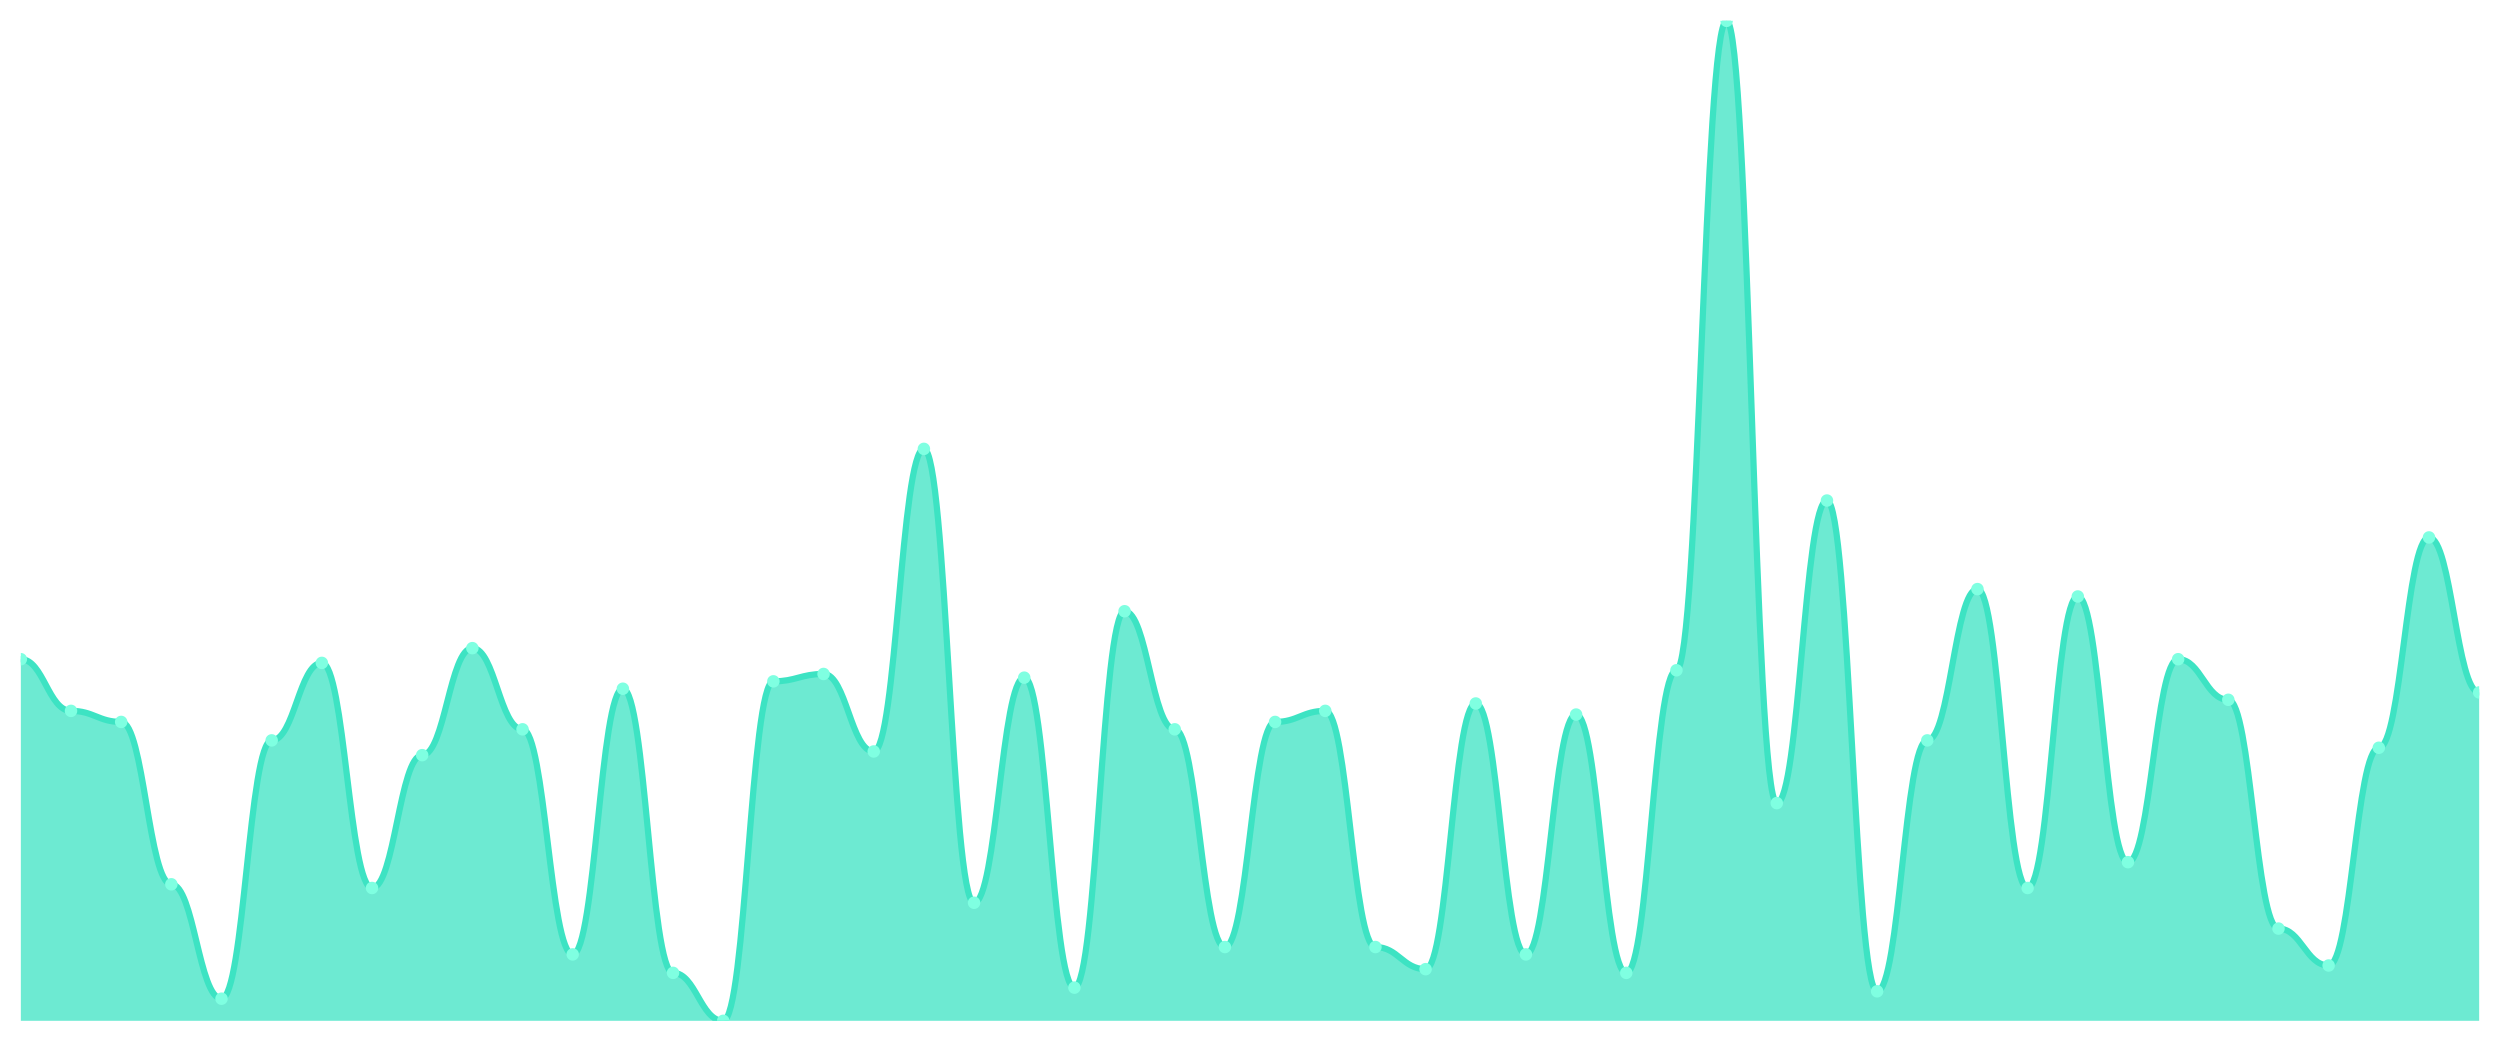
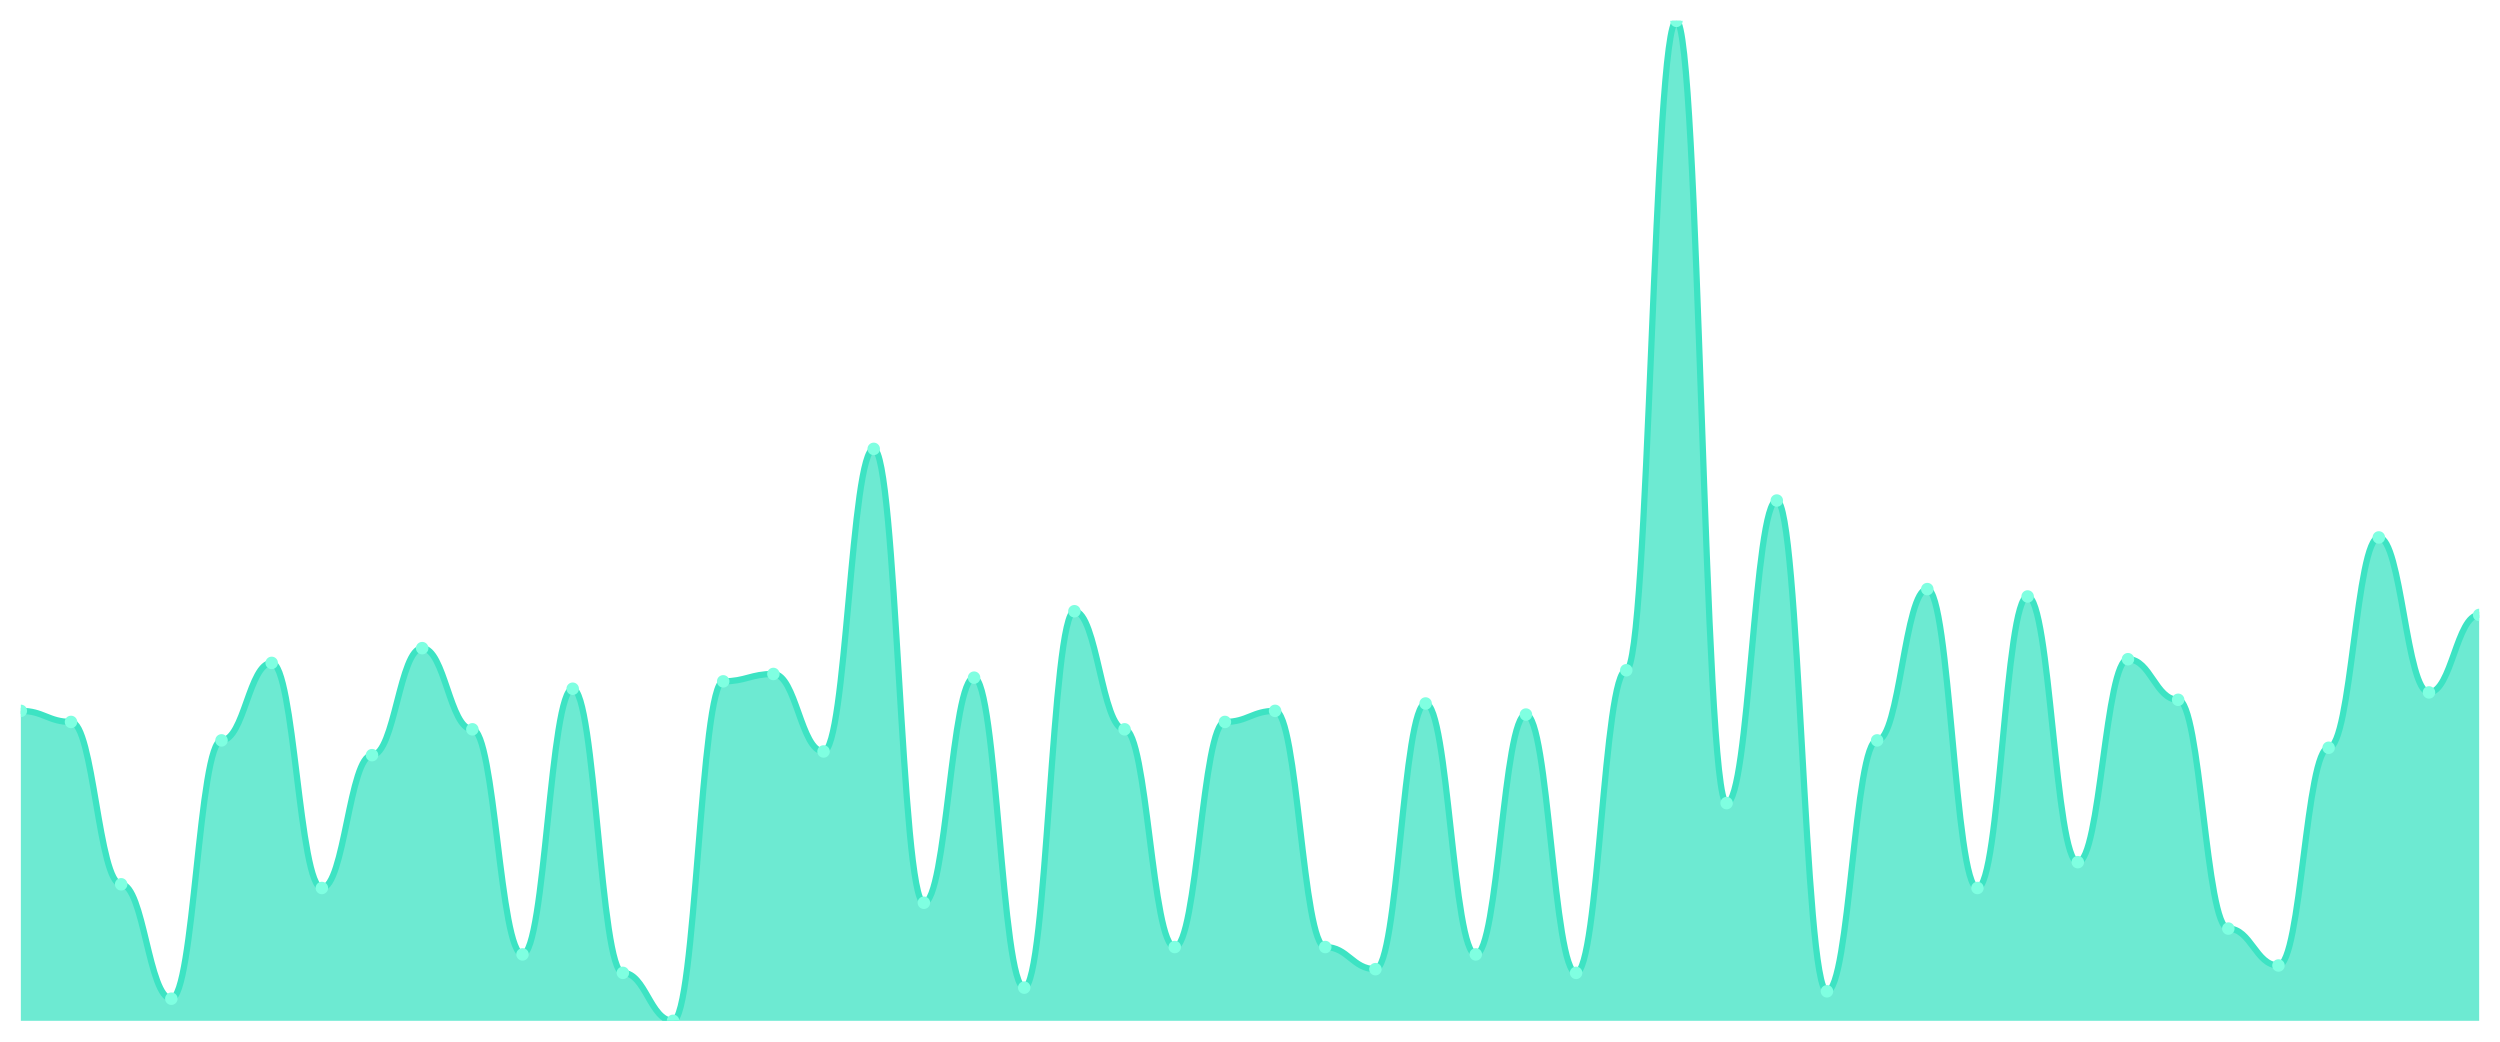
<svg xmlns="http://www.w3.org/2000/svg" viewBox="0 0 1200 500" width="1200" height="500">
  <defs>
    <clipPath id="c">
      <rect x="10" y="10" width="1180" height="480" />
    </clipPath>
  </defs>
  <rect width="1200" height="500" fill="none" />
  <g clip-path="url(#c)">
-     <path d="M 10,490 L 10,316.421 C 20.837,316.421 23.245,341.218 34.082,341.218 C 44.918,341.218 47.327,346.531 58.163,346.531 C 69,346.531 71.408,424.465 82.245,424.465 C 93.082,424.465 95.49,479.373 106.327,479.373 C 117.163,479.373 119.571,355.387 130.408,355.387 C 141.245,355.387 143.653,318.192 154.49,318.192 C 165.327,318.192 167.735,426.236 178.571,426.236 C 189.408,426.236 191.816,362.472 202.653,362.472 C 213.49,362.472 215.898,311.107 226.735,311.107 C 237.571,311.107 239.98,350.074 250.816,350.074 C 261.653,350.074 264.061,458.118 274.898,458.118 C 285.735,458.118 288.143,330.59 298.98,330.59 C 309.816,330.59 312.224,466.974 323.061,466.974 C 333.898,466.974 336.306,490 347.143,490 C 357.98,490 360.388,327.048 371.224,327.048 C 382.061,327.048 384.469,323.506 395.306,323.506 C 406.143,323.506 408.551,360.701 419.388,360.701 C 430.224,360.701 432.633,215.461 443.469,215.461 C 454.306,215.461 456.714,433.321 467.551,433.321 C 478.388,433.321 480.796,325.277 491.633,325.277 C 502.469,325.277 504.878,474.059 515.714,474.059 C 526.551,474.059 528.959,293.395 539.796,293.395 C 550.633,293.395 553.041,350.074 563.878,350.074 C 574.714,350.074 577.122,454.576 587.959,454.576 C 598.796,454.576 601.204,346.531 612.041,346.531 C 622.878,346.531 625.286,341.218 636.122,341.218 C 646.959,341.218 649.367,454.576 660.204,454.576 C 671.041,454.576 673.449,465.203 684.286,465.203 C 695.122,465.203 697.531,337.675 708.367,337.675 C 719.204,337.675 721.612,458.118 732.449,458.118 C 743.286,458.118 745.694,342.989 756.531,342.989 C 767.367,342.989 769.776,466.974 780.612,466.974 C 791.449,466.974 793.857,321.734 804.694,321.734 C 815.531,321.734 817.939,10 828.776,10 C 839.612,10 842.02,385.498 852.857,385.498 C 863.694,385.498 866.102,240.258 876.939,240.258 C 887.776,240.258 890.184,475.83 901.02,475.83 C 911.857,475.83 914.265,355.387 925.102,355.387 C 935.939,355.387 938.347,282.768 949.184,282.768 C 960.02,282.768 962.429,426.236 973.265,426.236 C 984.102,426.236 986.51,286.31 997.347,286.31 C 1008.184,286.31 1010.592,413.838 1021.429,413.838 C 1032.265,413.838 1034.673,316.421 1045.51,316.421 C 1056.347,316.421 1058.755,335.904 1069.592,335.904 C 1080.429,335.904 1082.837,445.72 1093.673,445.72 C 1104.51,445.72 1106.918,463.432 1117.755,463.432 C 1128.592,463.432 1131,358.93 1141.837,358.93 C 1152.673,358.93 1155.082,257.97 1165.918,257.97 C 1176.755,257.97 1179.163,332.362 1190,332.362 L 1190,490 Z" fill="rgba(61,227,195,0.75)" />
-     <path d="M 10,316.421 C 20.837,316.421 23.245,341.218 34.082,341.218 C 44.918,341.218 47.327,346.531 58.163,346.531 C 69,346.531 71.408,424.465 82.245,424.465 C 93.082,424.465 95.49,479.373 106.327,479.373 C 117.163,479.373 119.571,355.387 130.408,355.387 C 141.245,355.387 143.653,318.192 154.49,318.192 C 165.327,318.192 167.735,426.236 178.571,426.236 C 189.408,426.236 191.816,362.472 202.653,362.472 C 213.49,362.472 215.898,311.107 226.735,311.107 C 237.571,311.107 239.98,350.074 250.816,350.074 C 261.653,350.074 264.061,458.118 274.898,458.118 C 285.735,458.118 288.143,330.59 298.98,330.59 C 309.816,330.59 312.224,466.974 323.061,466.974 C 333.898,466.974 336.306,490 347.143,490 C 357.98,490 360.388,327.048 371.224,327.048 C 382.061,327.048 384.469,323.506 395.306,323.506 C 406.143,323.506 408.551,360.701 419.388,360.701 C 430.224,360.701 432.633,215.461 443.469,215.461 C 454.306,215.461 456.714,433.321 467.551,433.321 C 478.388,433.321 480.796,325.277 491.633,325.277 C 502.469,325.277 504.878,474.059 515.714,474.059 C 526.551,474.059 528.959,293.395 539.796,293.395 C 550.633,293.395 553.041,350.074 563.878,350.074 C 574.714,350.074 577.122,454.576 587.959,454.576 C 598.796,454.576 601.204,346.531 612.041,346.531 C 622.878,346.531 625.286,341.218 636.122,341.218 C 646.959,341.218 649.367,454.576 660.204,454.576 C 671.041,454.576 673.449,465.203 684.286,465.203 C 695.122,465.203 697.531,337.675 708.367,337.675 C 719.204,337.675 721.612,458.118 732.449,458.118 C 743.286,458.118 745.694,342.989 756.531,342.989 C 767.367,342.989 769.776,466.974 780.612,466.974 C 791.449,466.974 793.857,321.734 804.694,321.734 C 815.531,321.734 817.939,10 828.776,10 C 839.612,10 842.02,385.498 852.857,385.498 C 863.694,385.498 866.102,240.258 876.939,240.258 C 887.776,240.258 890.184,475.83 901.02,475.83 C 911.857,475.83 914.265,355.387 925.102,355.387 C 935.939,355.387 938.347,282.768 949.184,282.768 C 960.02,282.768 962.429,426.236 973.265,426.236 C 984.102,426.236 986.51,286.31 997.347,286.31 C 1008.184,286.31 1010.592,413.838 1021.429,413.838 C 1032.265,413.838 1034.673,316.421 1045.51,316.421 C 1056.347,316.421 1058.755,335.904 1069.592,335.904 C 1080.429,335.904 1082.837,445.72 1093.673,445.72 C 1104.51,445.72 1106.918,463.432 1117.755,463.432 C 1128.592,463.432 1131,358.93 1141.837,358.93 C 1152.673,358.93 1155.082,257.97 1165.918,257.97 C 1176.755,257.97 1179.163,332.362 1190,332.362" fill="none" stroke="#3de3c3" stroke-width="3" stroke-linecap="round" stroke-linejoin="round" />
-     <circle cx="10" cy="316.421" r="3" fill="#7fffe1" />
-     <circle cx="34.082" cy="341.218" r="3" fill="#7fffe1" />
-     <circle cx="58.163" cy="346.531" r="3" fill="#7fffe1" />
-     <circle cx="82.245" cy="424.465" r="3" fill="#7fffe1" />
-     <circle cx="106.327" cy="479.373" r="3" fill="#7fffe1" />
-     <circle cx="130.408" cy="355.387" r="3" fill="#7fffe1" />
-     <circle cx="154.49" cy="318.192" r="3" fill="#7fffe1" />
-     <circle cx="178.571" cy="426.236" r="3" fill="#7fffe1" />
-     <circle cx="202.653" cy="362.472" r="3" fill="#7fffe1" />
-     <circle cx="226.735" cy="311.107" r="3" fill="#7fffe1" />
-     <circle cx="250.816" cy="350.074" r="3" fill="#7fffe1" />
-     <circle cx="274.898" cy="458.118" r="3" fill="#7fffe1" />
-     <circle cx="298.98" cy="330.59" r="3" fill="#7fffe1" />
-     <circle cx="323.061" cy="466.974" r="3" fill="#7fffe1" />
-     <circle cx="347.143" cy="490" r="3" fill="#7fffe1" />
-     <circle cx="371.224" cy="327.048" r="3" fill="#7fffe1" />
-     <circle cx="395.306" cy="323.506" r="3" fill="#7fffe1" />
-     <circle cx="419.388" cy="360.701" r="3" fill="#7fffe1" />
-     <circle cx="443.469" cy="215.461" r="3" fill="#7fffe1" />
-     <circle cx="467.551" cy="433.321" r="3" fill="#7fffe1" />
-     <circle cx="491.633" cy="325.277" r="3" fill="#7fffe1" />
-     <circle cx="515.714" cy="474.059" r="3" fill="#7fffe1" />
-     <circle cx="539.796" cy="293.395" r="3" fill="#7fffe1" />
-     <circle cx="563.878" cy="350.074" r="3" fill="#7fffe1" />
-     <circle cx="587.959" cy="454.576" r="3" fill="#7fffe1" />
-     <circle cx="612.041" cy="346.531" r="3" fill="#7fffe1" />
-     <circle cx="636.122" cy="341.218" r="3" fill="#7fffe1" />
-     <circle cx="660.204" cy="454.576" r="3" fill="#7fffe1" />
-     <circle cx="684.286" cy="465.203" r="3" fill="#7fffe1" />
-     <circle cx="708.367" cy="337.675" r="3" fill="#7fffe1" />
-     <circle cx="732.449" cy="458.118" r="3" fill="#7fffe1" />
-     <circle cx="756.531" cy="342.989" r="3" fill="#7fffe1" />
-     <circle cx="780.612" cy="466.974" r="3" fill="#7fffe1" />
-     <circle cx="804.694" cy="321.734" r="3" fill="#7fffe1" />
-     <circle cx="828.776" cy="10" r="3" fill="#7fffe1" />
-     <circle cx="852.857" cy="385.498" r="3" fill="#7fffe1" />
-     <circle cx="876.939" cy="240.258" r="3" fill="#7fffe1" />
-     <circle cx="901.02" cy="475.83" r="3" fill="#7fffe1" />
-     <circle cx="925.102" cy="355.387" r="3" fill="#7fffe1" />
-     <circle cx="949.184" cy="282.768" r="3" fill="#7fffe1" />
-     <circle cx="973.265" cy="426.236" r="3" fill="#7fffe1" />
-     <circle cx="997.347" cy="286.31" r="3" fill="#7fffe1" />
-     <circle cx="1021.429" cy="413.838" r="3" fill="#7fffe1" />
-     <circle cx="1045.51" cy="316.421" r="3" fill="#7fffe1" />
-     <circle cx="1069.592" cy="335.904" r="3" fill="#7fffe1" />
-     <circle cx="1093.673" cy="445.72" r="3" fill="#7fffe1" />
-     <circle cx="1117.755" cy="463.432" r="3" fill="#7fffe1" />
-     <circle cx="1141.837" cy="358.93" r="3" fill="#7fffe1" />
-     <circle cx="1165.918" cy="257.97" r="3" fill="#7fffe1" />
-     <circle cx="1190" cy="332.362" r="3" fill="#7fffe1" />
+     <path d="M 10,490 L 10,341.218 C 20.837,341.218 23.245,346.531 34.082,346.531 C 44.918,346.531 47.327,424.465 58.163,424.465 C 69,424.465 71.408,479.373 82.245,479.373 C 93.082,479.373 95.49,355.387 106.327,355.387 C 117.163,355.387 119.571,318.192 130.408,318.192 C 141.245,318.192 143.653,426.236 154.49,426.236 C 165.327,426.236 167.735,362.472 178.571,362.472 C 189.408,362.472 191.816,311.107 202.653,311.107 C 213.49,311.107 215.898,350.074 226.735,350.074 C 237.571,350.074 239.98,458.118 250.816,458.118 C 261.653,458.118 264.061,330.59 274.898,330.59 C 285.735,330.59 288.143,466.974 298.98,466.974 C 309.816,466.974 312.224,490 323.061,490 C 333.898,490 336.306,327.048 347.143,327.048 C 357.98,327.048 360.388,323.506 371.224,323.506 C 382.061,323.506 384.469,360.701 395.306,360.701 C 406.143,360.701 408.551,215.461 419.388,215.461 C 430.224,215.461 432.633,433.321 443.469,433.321 C 454.306,433.321 456.714,325.277 467.551,325.277 C 478.388,325.277 480.796,474.059 491.633,474.059 C 502.469,474.059 504.878,293.395 515.714,293.395 C 526.551,293.395 528.959,350.074 539.796,350.074 C 550.633,350.074 553.041,454.576 563.878,454.576 C 574.714,454.576 577.122,346.531 587.959,346.531 C 598.796,346.531 601.204,341.218 612.041,341.218 C 622.878,341.218 625.286,454.576 636.122,454.576 C 646.959,454.576 649.367,465.203 660.204,465.203 C 671.041,465.203 673.449,337.675 684.286,337.675 C 695.122,337.675 697.531,458.118 708.367,458.118 C 719.204,458.118 721.612,342.989 732.449,342.989 C 743.286,342.989 745.694,466.974 756.531,466.974 C 767.367,466.974 769.776,321.734 780.612,321.734 C 791.449,321.734 793.857,10 804.694,10 C 815.531,10 817.939,385.498 828.776,385.498 C 839.612,385.498 842.02,240.258 852.857,240.258 C 863.694,240.258 866.102,475.83 876.939,475.83 C 887.776,475.83 890.184,355.387 901.02,355.387 C 911.857,355.387 914.265,282.768 925.102,282.768 C 935.939,282.768 938.347,426.236 949.184,426.236 C 960.02,426.236 962.429,286.31 973.265,286.31 C 984.102,286.31 986.51,413.838 997.347,413.838 C 1008.184,413.838 1010.592,316.421 1021.429,316.421 C 1032.265,316.421 1034.673,335.904 1045.51,335.904 C 1056.347,335.904 1058.755,445.72 1069.592,445.72 C 1080.429,445.72 1082.837,463.432 1093.673,463.432 C 1104.51,463.432 1106.918,358.93 1117.755,358.93 C 1128.592,358.93 1131,257.97 1141.837,257.97 C 1152.673,257.97 1155.082,332.362 1165.918,332.362 C 1176.755,332.362 1179.163,295.166 1190,295.166 L 1190,490 Z" fill="rgba(61,227,195,0.75)" />
+     <path d="M 10,341.218 C 20.837,341.218 23.245,346.531 34.082,346.531 C 44.918,346.531 47.327,424.465 58.163,424.465 C 69,424.465 71.408,479.373 82.245,479.373 C 93.082,479.373 95.49,355.387 106.327,355.387 C 117.163,355.387 119.571,318.192 130.408,318.192 C 141.245,318.192 143.653,426.236 154.49,426.236 C 165.327,426.236 167.735,362.472 178.571,362.472 C 189.408,362.472 191.816,311.107 202.653,311.107 C 213.49,311.107 215.898,350.074 226.735,350.074 C 237.571,350.074 239.98,458.118 250.816,458.118 C 261.653,458.118 264.061,330.59 274.898,330.59 C 285.735,330.59 288.143,466.974 298.98,466.974 C 309.816,466.974 312.224,490 323.061,490 C 333.898,490 336.306,327.048 347.143,327.048 C 357.98,327.048 360.388,323.506 371.224,323.506 C 382.061,323.506 384.469,360.701 395.306,360.701 C 406.143,360.701 408.551,215.461 419.388,215.461 C 430.224,215.461 432.633,433.321 443.469,433.321 C 454.306,433.321 456.714,325.277 467.551,325.277 C 478.388,325.277 480.796,474.059 491.633,474.059 C 502.469,474.059 504.878,293.395 515.714,293.395 C 526.551,293.395 528.959,350.074 539.796,350.074 C 550.633,350.074 553.041,454.576 563.878,454.576 C 574.714,454.576 577.122,346.531 587.959,346.531 C 598.796,346.531 601.204,341.218 612.041,341.218 C 622.878,341.218 625.286,454.576 636.122,454.576 C 646.959,454.576 649.367,465.203 660.204,465.203 C 671.041,465.203 673.449,337.675 684.286,337.675 C 695.122,337.675 697.531,458.118 708.367,458.118 C 719.204,458.118 721.612,342.989 732.449,342.989 C 743.286,342.989 745.694,466.974 756.531,466.974 C 767.367,466.974 769.776,321.734 780.612,321.734 C 791.449,321.734 793.857,10 804.694,10 C 815.531,10 817.939,385.498 828.776,385.498 C 839.612,385.498 842.02,240.258 852.857,240.258 C 863.694,240.258 866.102,475.83 876.939,475.83 C 887.776,475.83 890.184,355.387 901.02,355.387 C 911.857,355.387 914.265,282.768 925.102,282.768 C 935.939,282.768 938.347,426.236 949.184,426.236 C 960.02,426.236 962.429,286.31 973.265,286.31 C 984.102,286.31 986.51,413.838 997.347,413.838 C 1008.184,413.838 1010.592,316.421 1021.429,316.421 C 1032.265,316.421 1034.673,335.904 1045.51,335.904 C 1056.347,335.904 1058.755,445.72 1069.592,445.72 C 1080.429,445.72 1082.837,463.432 1093.673,463.432 C 1104.51,463.432 1106.918,358.93 1117.755,358.93 C 1128.592,358.93 1131,257.97 1141.837,257.97 C 1152.673,257.97 1155.082,332.362 1165.918,332.362 C 1176.755,332.362 1179.163,295.166 1190,295.166" fill="none" stroke="#3de3c3" stroke-width="3" stroke-linecap="round" stroke-linejoin="round" />
+     <circle cx="10" cy="341.218" r="3" fill="#7fffe1" />
+     <circle cx="34.082" cy="346.531" r="3" fill="#7fffe1" />
+     <circle cx="58.163" cy="424.465" r="3" fill="#7fffe1" />
+     <circle cx="82.245" cy="479.373" r="3" fill="#7fffe1" />
+     <circle cx="106.327" cy="355.387" r="3" fill="#7fffe1" />
+     <circle cx="130.408" cy="318.192" r="3" fill="#7fffe1" />
+     <circle cx="154.49" cy="426.236" r="3" fill="#7fffe1" />
+     <circle cx="178.571" cy="362.472" r="3" fill="#7fffe1" />
+     <circle cx="202.653" cy="311.107" r="3" fill="#7fffe1" />
+     <circle cx="226.735" cy="350.074" r="3" fill="#7fffe1" />
+     <circle cx="250.816" cy="458.118" r="3" fill="#7fffe1" />
+     <circle cx="274.898" cy="330.59" r="3" fill="#7fffe1" />
+     <circle cx="298.98" cy="466.974" r="3" fill="#7fffe1" />
+     <circle cx="323.061" cy="490" r="3" fill="#7fffe1" />
+     <circle cx="347.143" cy="327.048" r="3" fill="#7fffe1" />
+     <circle cx="371.224" cy="323.506" r="3" fill="#7fffe1" />
+     <circle cx="395.306" cy="360.701" r="3" fill="#7fffe1" />
+     <circle cx="419.388" cy="215.461" r="3" fill="#7fffe1" />
+     <circle cx="443.469" cy="433.321" r="3" fill="#7fffe1" />
+     <circle cx="467.551" cy="325.277" r="3" fill="#7fffe1" />
+     <circle cx="491.633" cy="474.059" r="3" fill="#7fffe1" />
+     <circle cx="515.714" cy="293.395" r="3" fill="#7fffe1" />
+     <circle cx="539.796" cy="350.074" r="3" fill="#7fffe1" />
+     <circle cx="563.878" cy="454.576" r="3" fill="#7fffe1" />
+     <circle cx="587.959" cy="346.531" r="3" fill="#7fffe1" />
+     <circle cx="612.041" cy="341.218" r="3" fill="#7fffe1" />
+     <circle cx="636.122" cy="454.576" r="3" fill="#7fffe1" />
+     <circle cx="660.204" cy="465.203" r="3" fill="#7fffe1" />
+     <circle cx="684.286" cy="337.675" r="3" fill="#7fffe1" />
+     <circle cx="708.367" cy="458.118" r="3" fill="#7fffe1" />
+     <circle cx="732.449" cy="342.989" r="3" fill="#7fffe1" />
+     <circle cx="756.531" cy="466.974" r="3" fill="#7fffe1" />
+     <circle cx="780.612" cy="321.734" r="3" fill="#7fffe1" />
+     <circle cx="804.694" cy="10" r="3" fill="#7fffe1" />
+     <circle cx="828.776" cy="385.498" r="3" fill="#7fffe1" />
+     <circle cx="852.857" cy="240.258" r="3" fill="#7fffe1" />
+     <circle cx="876.939" cy="475.83" r="3" fill="#7fffe1" />
+     <circle cx="901.02" cy="355.387" r="3" fill="#7fffe1" />
+     <circle cx="925.102" cy="282.768" r="3" fill="#7fffe1" />
+     <circle cx="949.184" cy="426.236" r="3" fill="#7fffe1" />
+     <circle cx="973.265" cy="286.31" r="3" fill="#7fffe1" />
+     <circle cx="997.347" cy="413.838" r="3" fill="#7fffe1" />
+     <circle cx="1021.429" cy="316.421" r="3" fill="#7fffe1" />
+     <circle cx="1045.51" cy="335.904" r="3" fill="#7fffe1" />
+     <circle cx="1069.592" cy="445.72" r="3" fill="#7fffe1" />
+     <circle cx="1093.673" cy="463.432" r="3" fill="#7fffe1" />
+     <circle cx="1117.755" cy="358.93" r="3" fill="#7fffe1" />
+     <circle cx="1141.837" cy="257.97" r="3" fill="#7fffe1" />
+     <circle cx="1165.918" cy="332.362" r="3" fill="#7fffe1" />
+     <circle cx="1190" cy="295.166" r="3" fill="#7fffe1" />
  </g>
</svg>
